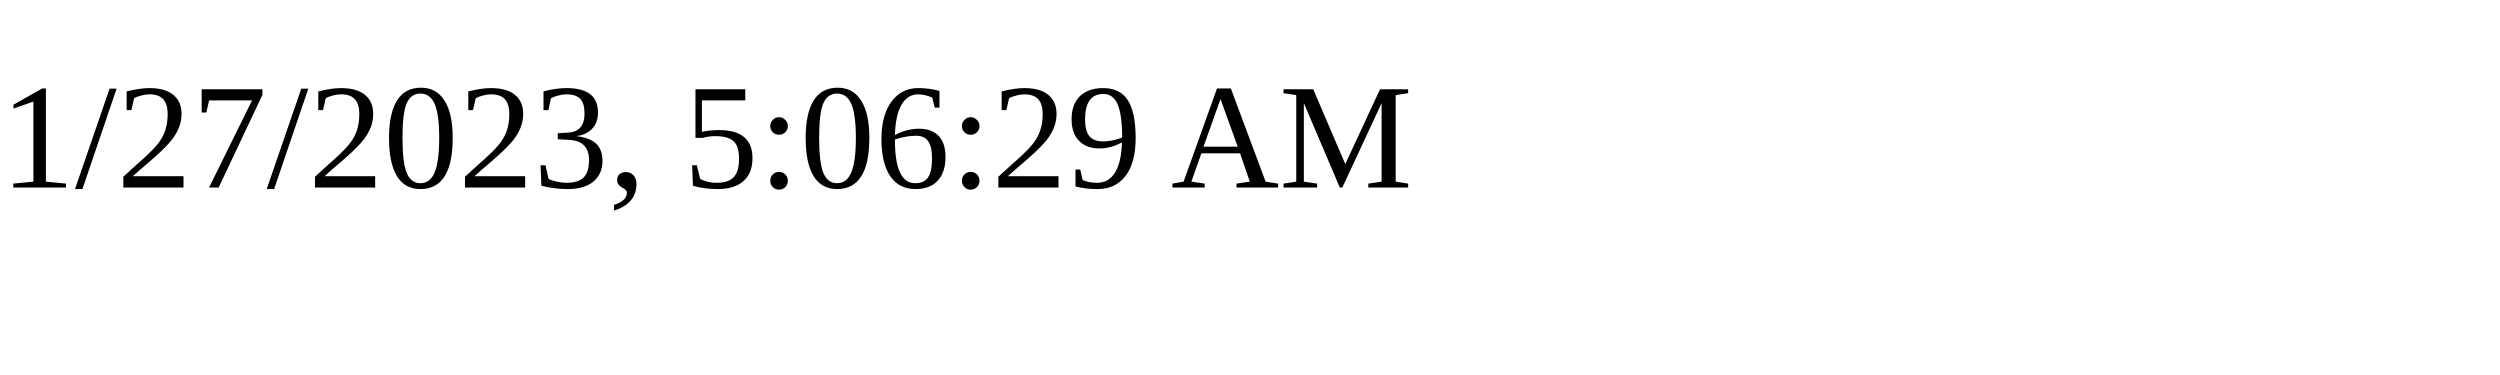
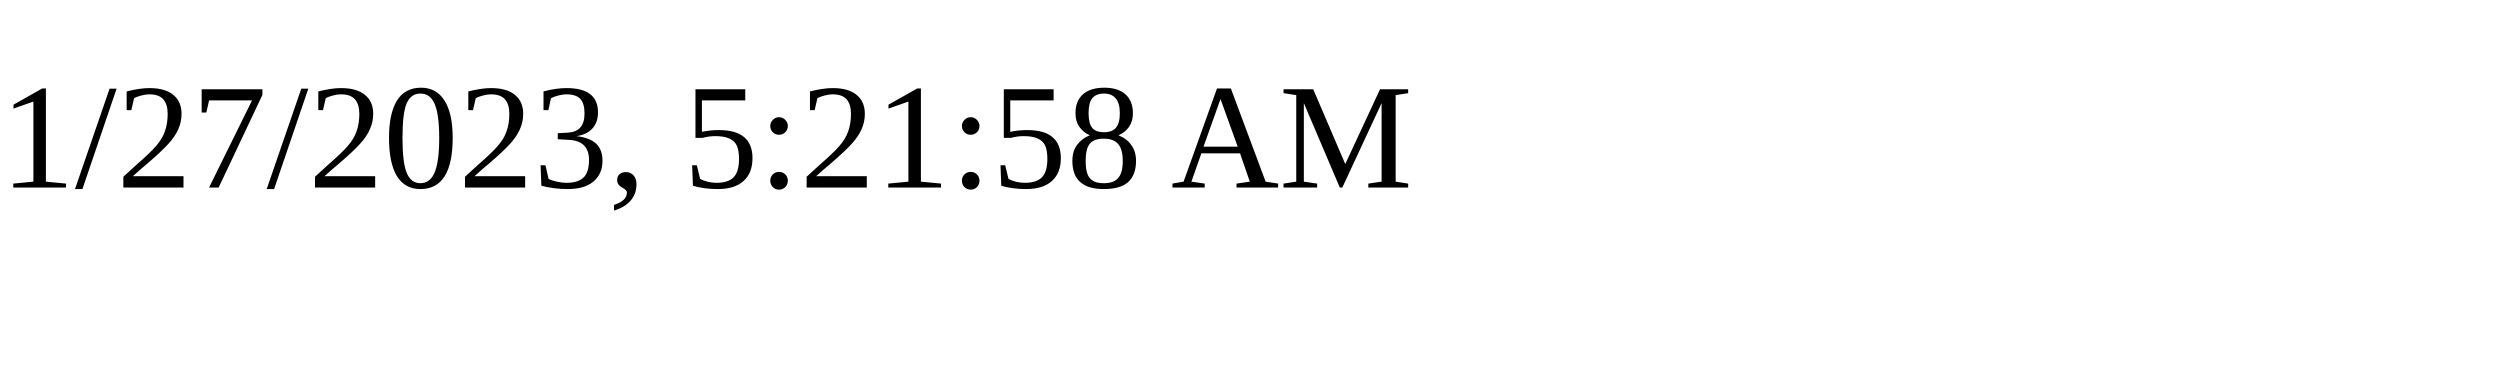
<svg xmlns="http://www.w3.org/2000/svg" height="30" width="200">
-   <text x="0" y="15">1/27/2023, 5:06:29 AM</text>
+   <text x="0" y="15">1/27/2023, 5:21:58 AM</text>
</svg>
